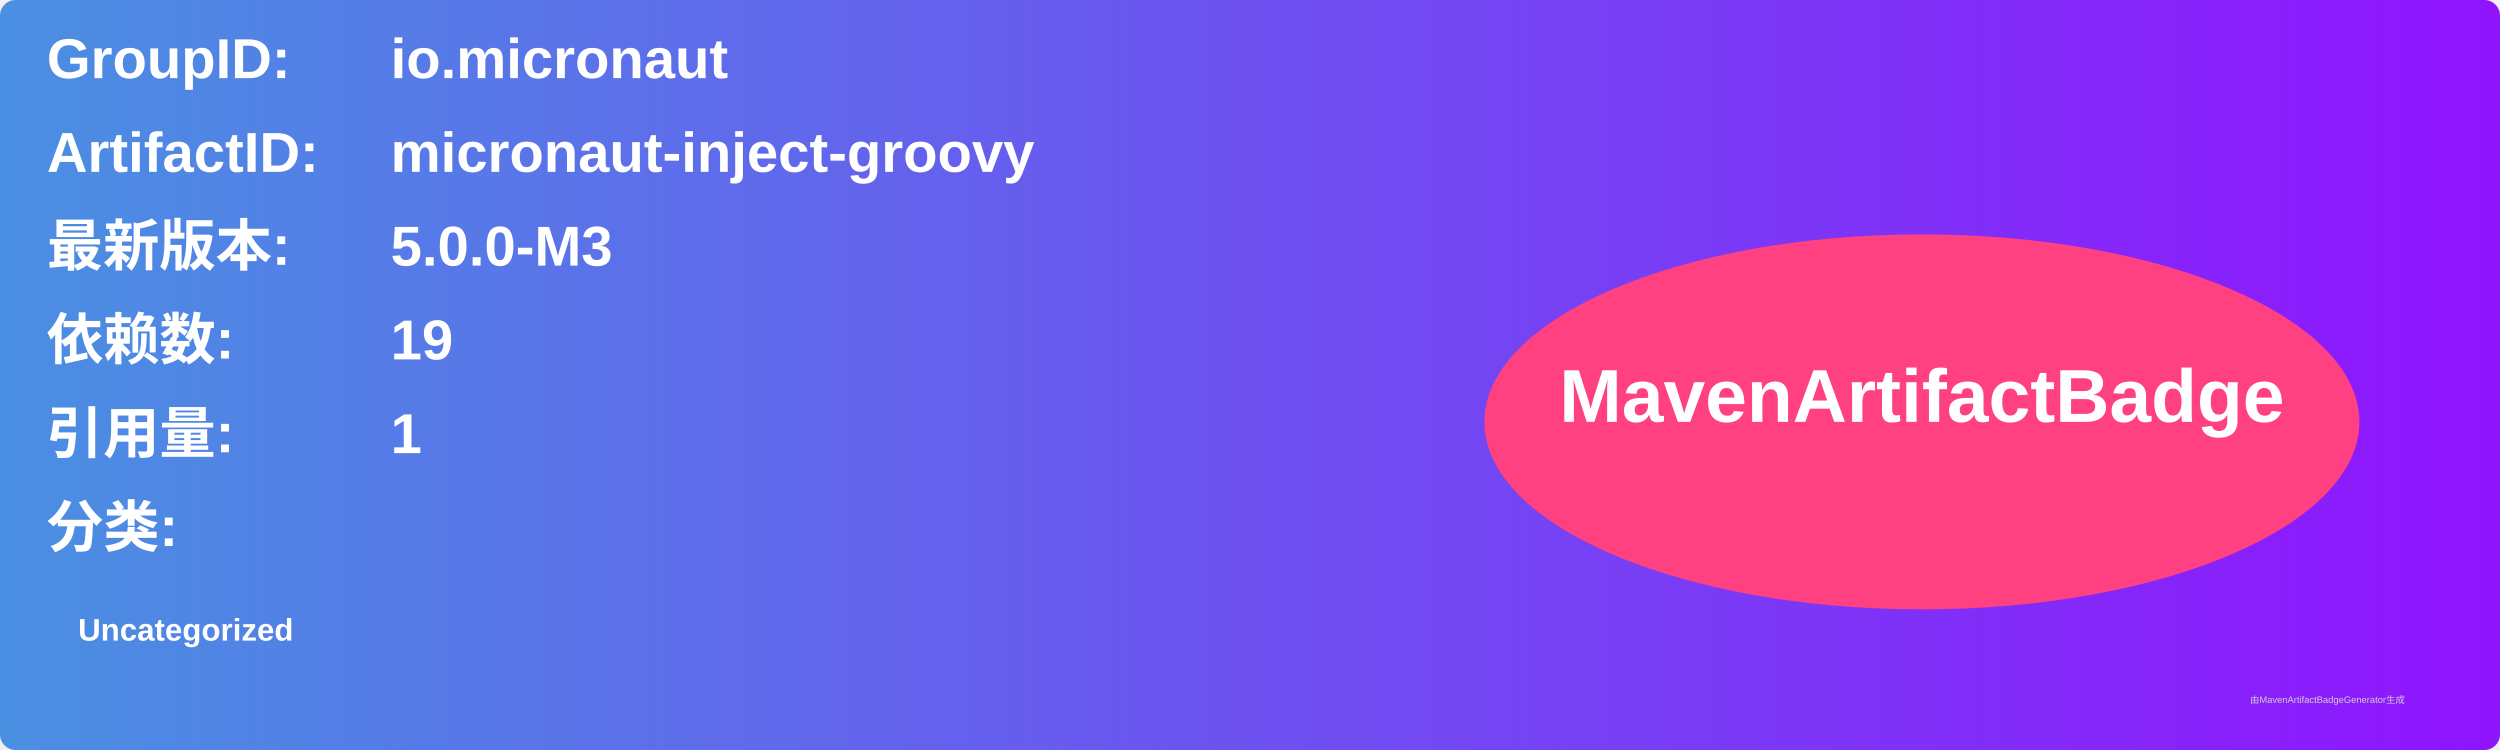
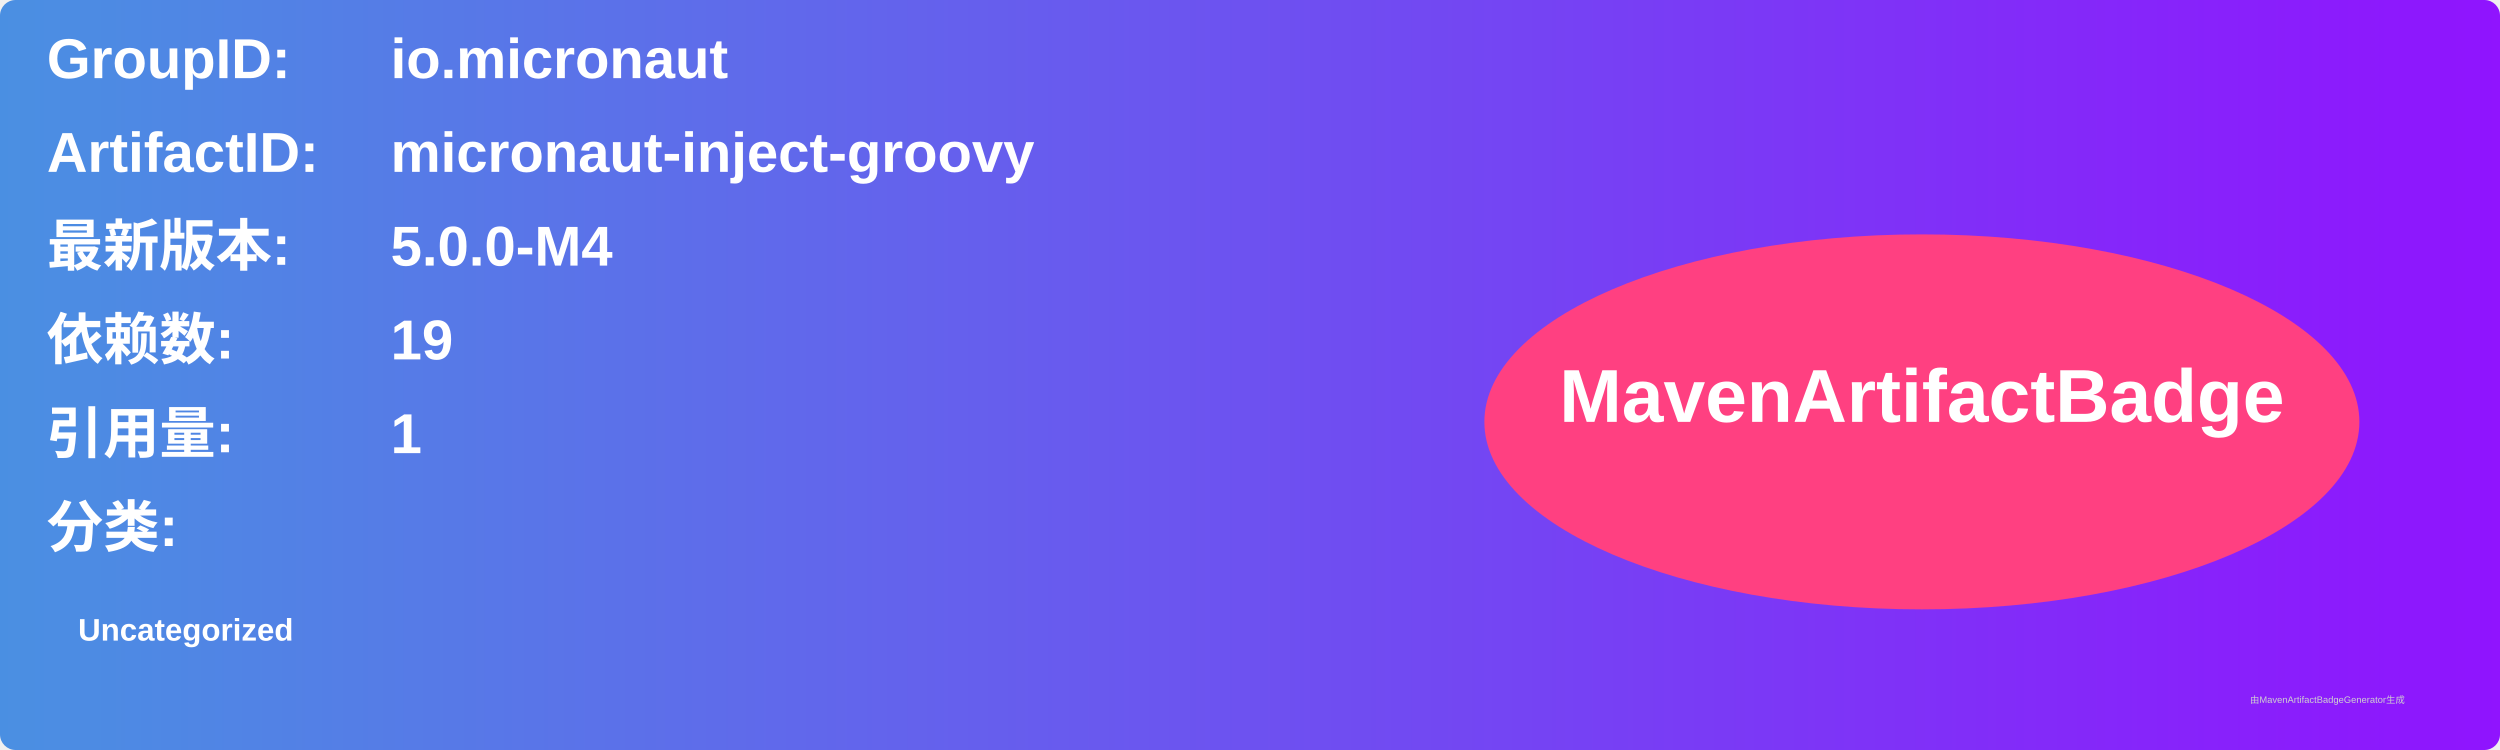
<svg xmlns="http://www.w3.org/2000/svg" width="800" height="240" viewBox="0 0 800 240">
  <linearGradient id="grad" x1="0%" y1="0%" x2="100%" y2="0%">
    <stop offset="0%" stop-color="#4a90e2" />
    <stop offset="100%" stop-color="#9013fe" />
  </linearGradient>
  <rect width="100%" height="100%" rx="5" ry="5" fill="url(#grad)" />
  <g transform="translate(15, 15)">
    <text x="0" y="10" font-family="Arial" font-size="18" fill="white" font-weight="bold" width="260">GroupID:</text>
    <text x="110" y="10" font-family="Arial" font-size="18" fill="white" font-weight="bold" width="460">io.micronaut</text>
    <text x="0" y="40" font-family="Arial" font-size="18" fill="white" font-weight="bold" width="260">ArtifactID:</text>
    <text x="110" y="40" font-family="Arial" font-size="18" fill="white" font-weight="bold" width="460">micronaut-inject-groovy</text>
    <text x="0" y="70" font-family="Arial" font-size="18" fill="white" font-weight="bold">最新版本:</text>
    <text x="110" y="70" font-family="Arial" font-size="18" fill="white" font-weight="bold">
-       <tspan font-weight="bold">5.0.0-M3</tspan>
+       <tspan font-weight="bold">5.0.0-M4</tspan>
    </text>
    <text x="0" y="100" font-family="Arial" font-size="18" fill="white" font-weight="bold">依赖数: </text>
    <text x="110" y="100" font-family="Arial" font-size="18" fill="white">
      <tspan font-weight="bold">19</tspan>
    </text>
    <text x="0" y="130" font-family="Arial" font-size="18" fill="white" font-weight="bold">引用量: </text>
    <text x="110" y="130" font-family="Arial" font-size="18" fill="white">
      <tspan font-weight="bold">1</tspan>
    </text>
    <text x="0" y="160" font-family="Arial" font-size="18" fill="white" font-weight="bold">分类:</text>
    <text x="10" y="190" font-family="Arial" font-size="10" fill="white">
      <tspan font-weight="bold">Uncategorized</tspan>
    </text>
    <ellipse cx="600" cy="120" rx="140" ry="60" fill="#ff4081" />
    <text x="600" y="120" text-anchor="middle" font-family="Arial" font-size="24" fill="white" font-weight="bold">MavenArtifactBadge</text>
  </g>
  <text x="720" y="225" font-family="Arial" font-size="3" fill="#d0d0d0">由MavenArtifactBadgeGenerator生成</text>
</svg>
